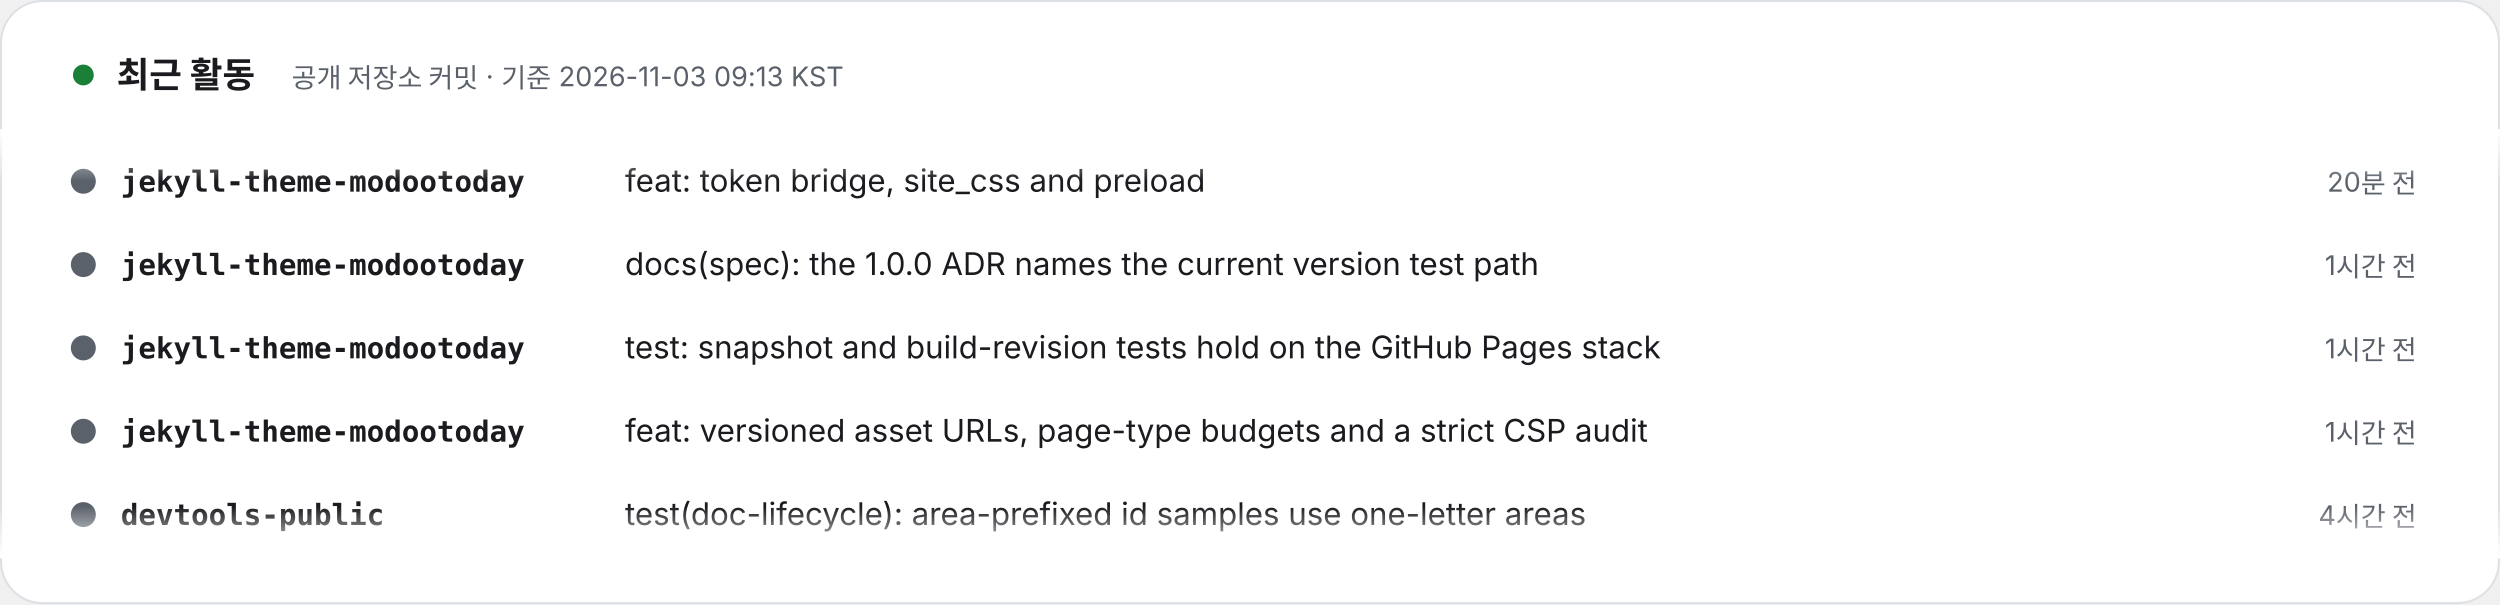
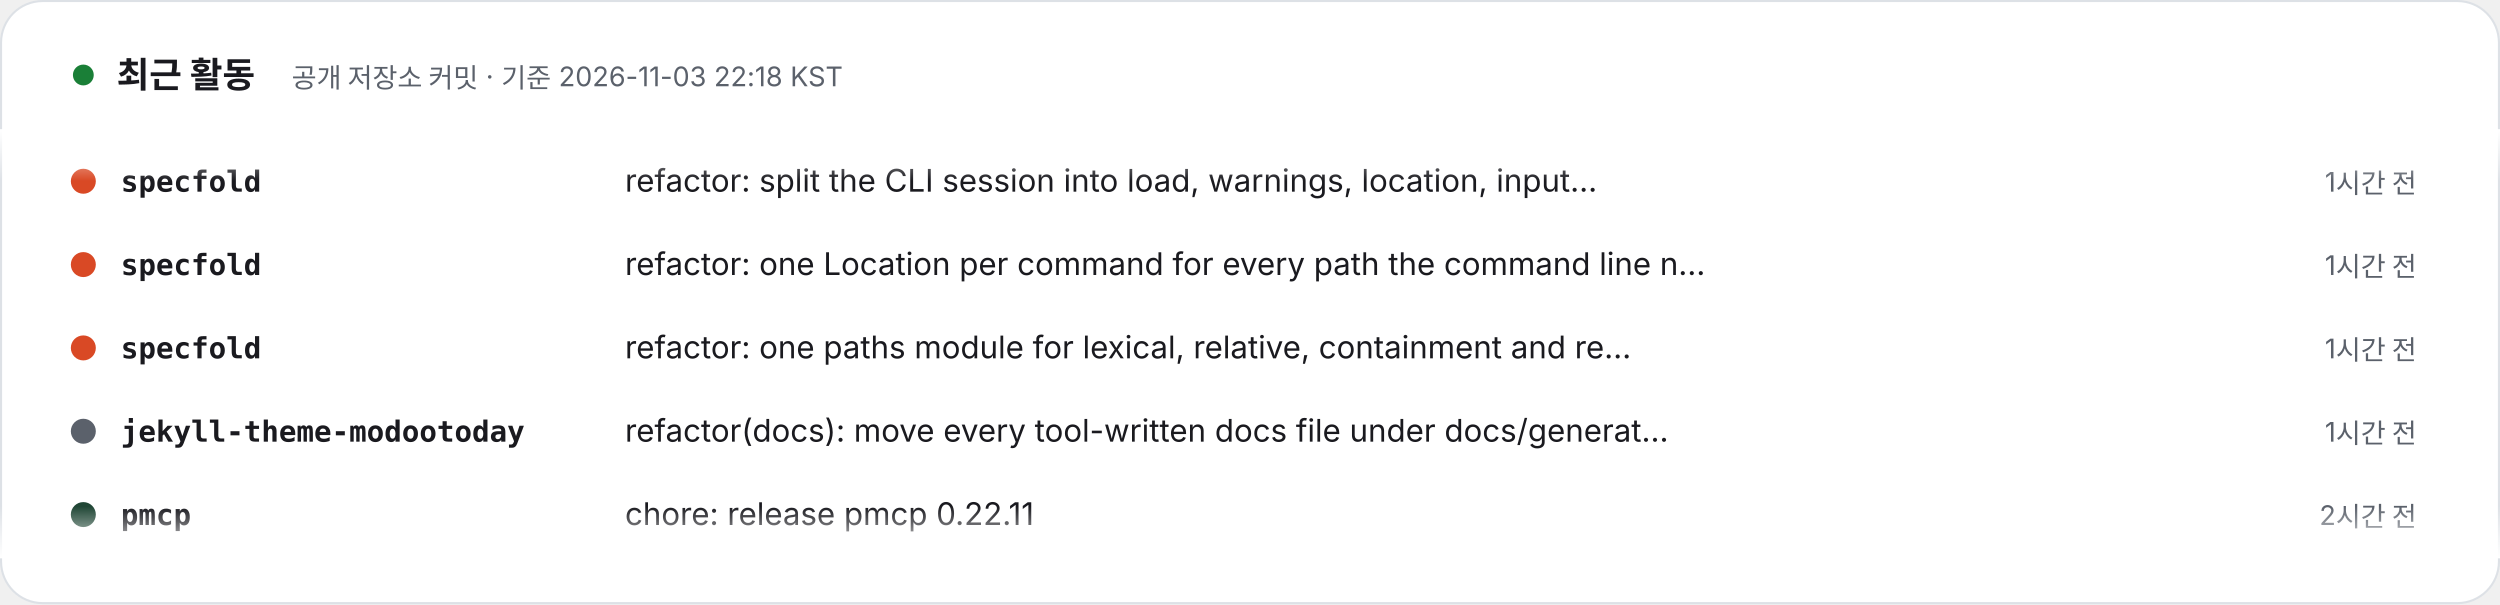
- <svg xmlns="http://www.w3.org/2000/svg" width="1200" height="290" viewBox="0 0 1200 290" role="img" aria-label="최근 활동 – 공개 저장소 커밋 · 기준 2026-11-03 09:13 KST. 1) jekyll-theme-modootoday: feat: token bridge, site_css and preload (20분 전). 2) jekyll-theme-modootoday: docs(spec): the 1.0.0 ADR names the current version test path (1시간 전). 3) jekyll-theme-modootoday: test: snapshot and build-revision tests hold on the GitHub Pages stack (1시간 전). 4) jekyll-theme-modootoday: feat: versioned asset URLs, page-type budgets and a strict CSP audit (1시간 전). 5) devtools-public: test(doc-lifecycle): area-prefixed id samples use one-letter areas (4시간 전). 6) pmcp: chore: release pmcp 0.22.8 (5시간 전). 7) pmcp: fix(git): a returning gitlink takes over the checkout its earlier self left (6시간 전). 8) pmcp: chore: release pmcp 0.22.7 (8시간 전).">
+ <svg xmlns="http://www.w3.org/2000/svg" width="1200" height="290" viewBox="0 0 1200 290" role="img" aria-label="최근 활동 – 공개 저장소 커밋 · 기준 2026-11-03 22:18 KST. 1) specfold: refactor: split the CLI session into load, warnings, location, input and resolve (1시간 전). 2) specfold: refactor: one Location per command for every path the command line names (1시간 전). 3) specfold: refactor: one paths module for lexical, relative, containment and real paths (1시간 전). 4) jekyll-theme-modootoday: refactor(docs): move every tool-written docs file under docs/generated/ (1시간 전). 5) pmcp: chore: release pmcp 0.22.11 (2시간 전). 6) pmcp: feat(hooks): follow a for loop over literal words (2시간 전). 7) specfold: release: 0.6.2 (3시간 전). 8) jekyll-theme-modootoday: refactor: regroup the directories at the 12-file limit (3시간 전).">
  <style>text{font-family:Pretendard,'Apple SD Gothic Neo','Noto Sans KR',-apple-system,'Segoe UI',sans-serif} .m{font-family:ui-monospace,SFMono-Regular,Menlo,Consolas,monospace} @media (prefers-reduced-motion: reduce){animateTransform{display:none}}</style>
  <defs>
    <clipPath id="v">
      <rect x="0" y="62" width="1200" height="206" />
    </clipPath>
    <linearGradient id="fd" x1="0" y1="0" x2="0" y2="1">
      <stop offset="0" stop-color="#FFFFFF" />
      <stop offset=".12" stop-color="#FFFFFF" stop-opacity="0" />
      <stop offset=".88" stop-color="#FFFFFF" stop-opacity="0" />
      <stop offset="1" stop-color="#FFFFFF" />
    </linearGradient>
  </defs>
  <rect x=".5" y=".5" width="1199" height="289" rx="20" fill="#FFFFFF" stroke="#DDE1E6" />
  <circle cx="40" cy="36" r="5" fill="#1a7f37">
    <animate attributeName="opacity" values="1;.3;1" dur="2s" repeatCount="indefinite" />
  </circle>
  <text x="56" y="42" font-size="17" font-weight="800" fill="#1A1A1F">최근 활동</text>
-   <text x="140" y="42" font-size="13" fill="#5B616B">공개 저장소 커밋 · 기준 2026-11-03 09:13 KST</text>
+   <text x="140" y="42" font-size="13" fill="#5B616B">공개 저장소 커밋 · 기준 2026-11-03 22:18 KST</text>
  <g clip-path="url(#v)">
    <g transform="translate(0 92)">
      <g>
        <animateTransform attributeName="transform" type="translate" from="0 0" to="0 -320" dur="24s" repeatCount="indefinite" />
        <g transform="translate(0 0)">
-           <circle cx="40" cy="-5" r="6" fill="#5B616B" />
-           <text x="58" y="0" class="m" font-size="14" fill="#1A1A1F" font-weight="700">jekyll-theme-modootoday</text>
-           <text x="300" y="0" font-size="15" fill="#1A1A1F">feat: token bridge, site_css and preload</text>
-           <text x="1160" y="0" text-anchor="end" font-size="13" fill="#5B616B">20분 전</text>
+           <circle cx="40" cy="-5" r="6" fill="#d94925" />
+           <text x="58" y="0" class="m" font-size="14" fill="#1A1A1F" font-weight="700">specfold</text>
+           <text x="300" y="0" font-size="15" fill="#1A1A1F">refactor: split the CLI session into load, warnings, location, input…</text>
+           <text x="1160" y="0" text-anchor="end" font-size="13" fill="#5B616B">1시간 전</text>
        </g>
        <g transform="translate(0 40)">
-           <circle cx="40" cy="-5" r="6" fill="#5B616B" />
-           <text x="58" y="0" class="m" font-size="14" fill="#1A1A1F" font-weight="700">jekyll-theme-modootoday</text>
-           <text x="300" y="0" font-size="15" fill="#1A1A1F">docs(spec): the 1.0.0 ADR names the current version test path</text>
+           <circle cx="40" cy="-5" r="6" fill="#d94925" />
+           <text x="58" y="0" class="m" font-size="14" fill="#1A1A1F" font-weight="700">specfold</text>
+           <text x="300" y="0" font-size="15" fill="#1A1A1F">refactor: one Location per command for every path the command line n…</text>
          <text x="1160" y="0" text-anchor="end" font-size="13" fill="#5B616B">1시간 전</text>
        </g>
        <g transform="translate(0 80)">
-           <circle cx="40" cy="-5" r="6" fill="#5B616B" />
-           <text x="58" y="0" class="m" font-size="14" fill="#1A1A1F" font-weight="700">jekyll-theme-modootoday</text>
-           <text x="300" y="0" font-size="15" fill="#1A1A1F">test: snapshot and build-revision tests hold on the GitHub Pages stack</text>
+           <circle cx="40" cy="-5" r="6" fill="#d94925" />
+           <text x="58" y="0" class="m" font-size="14" fill="#1A1A1F" font-weight="700">specfold</text>
+           <text x="300" y="0" font-size="15" fill="#1A1A1F">refactor: one paths module for lexical, relative, containment and re…</text>
          <text x="1160" y="0" text-anchor="end" font-size="13" fill="#5B616B">1시간 전</text>
        </g>
        <g transform="translate(0 120)">
          <circle cx="40" cy="-5" r="6" fill="#5B616B" />
          <text x="58" y="0" class="m" font-size="14" fill="#1A1A1F" font-weight="700">jekyll-theme-modootoday</text>
-           <text x="300" y="0" font-size="15" fill="#1A1A1F">feat: versioned asset URLs, page-type budgets and a strict CSP audit</text>
+           <text x="300" y="0" font-size="15" fill="#1A1A1F">refactor(docs): move every tool-written docs file under docs/generat…</text>
          <text x="1160" y="0" text-anchor="end" font-size="13" fill="#5B616B">1시간 전</text>
        </g>
        <g transform="translate(0 160)">
-           <circle cx="40" cy="-5" r="6" fill="#5B616B" />
-           <text x="58" y="0" class="m" font-size="14" fill="#1A1A1F" font-weight="700">devtools-public</text>
-           <text x="300" y="0" font-size="15" fill="#1A1A1F">test(doc-lifecycle): area-prefixed id samples use one-letter areas</text>
-           <text x="1160" y="0" text-anchor="end" font-size="13" fill="#5B616B">4시간 전</text>
+           <circle cx="40" cy="-5" r="6" fill="#204635" />
+           <text x="58" y="0" class="m" font-size="14" fill="#1A1A1F" font-weight="700">pmcp</text>
+           <text x="300" y="0" font-size="15" fill="#1A1A1F">chore: release pmcp 0.22.11</text>
+           <text x="1160" y="0" text-anchor="end" font-size="13" fill="#5B616B">2시간 전</text>
        </g>
        <g transform="translate(0 200)">
          <circle cx="40" cy="-5" r="6" fill="#204635" />
          <text x="58" y="0" class="m" font-size="14" fill="#1A1A1F" font-weight="700">pmcp</text>
-           <text x="300" y="0" font-size="15" fill="#1A1A1F">chore: release pmcp 0.22.8</text>
-           <text x="1160" y="0" text-anchor="end" font-size="13" fill="#5B616B">5시간 전</text>
+           <text x="300" y="0" font-size="15" fill="#1A1A1F">feat(hooks): follow a for loop over literal words</text>
+           <text x="1160" y="0" text-anchor="end" font-size="13" fill="#5B616B">2시간 전</text>
        </g>
        <g transform="translate(0 240)">
-           <circle cx="40" cy="-5" r="6" fill="#204635" />
-           <text x="58" y="0" class="m" font-size="14" fill="#1A1A1F" font-weight="700">pmcp</text>
-           <text x="300" y="0" font-size="15" fill="#1A1A1F">fix(git): a returning gitlink takes over the checkout its earlier se…</text>
-           <text x="1160" y="0" text-anchor="end" font-size="13" fill="#5B616B">6시간 전</text>
+           <circle cx="40" cy="-5" r="6" fill="#d94925" />
+           <text x="58" y="0" class="m" font-size="14" fill="#1A1A1F" font-weight="700">specfold</text>
+           <text x="300" y="0" font-size="15" fill="#1A1A1F">release: 0.6.2</text>
+           <text x="1160" y="0" text-anchor="end" font-size="13" fill="#5B616B">3시간 전</text>
        </g>
        <g transform="translate(0 280)">
-           <circle cx="40" cy="-5" r="6" fill="#204635" />
-           <text x="58" y="0" class="m" font-size="14" fill="#1A1A1F" font-weight="700">pmcp</text>
-           <text x="300" y="0" font-size="15" fill="#1A1A1F">chore: release pmcp 0.22.7</text>
-           <text x="1160" y="0" text-anchor="end" font-size="13" fill="#5B616B">8시간 전</text>
+           <circle cx="40" cy="-5" r="6" fill="#5B616B" />
+           <text x="58" y="0" class="m" font-size="14" fill="#1A1A1F" font-weight="700">jekyll-theme-modootoday</text>
+           <text x="300" y="0" font-size="15" fill="#1A1A1F">refactor: regroup the directories at the 12-file limit</text>
+           <text x="1160" y="0" text-anchor="end" font-size="13" fill="#5B616B">3시간 전</text>
        </g>
        <g transform="translate(0 320)">
-           <circle cx="40" cy="-5" r="6" fill="#5B616B" />
-           <text x="58" y="0" class="m" font-size="14" fill="#1A1A1F" font-weight="700">jekyll-theme-modootoday</text>
-           <text x="300" y="0" font-size="15" fill="#1A1A1F">feat: token bridge, site_css and preload</text>
-           <text x="1160" y="0" text-anchor="end" font-size="13" fill="#5B616B">20분 전</text>
+           <circle cx="40" cy="-5" r="6" fill="#d94925" />
+           <text x="58" y="0" class="m" font-size="14" fill="#1A1A1F" font-weight="700">specfold</text>
+           <text x="300" y="0" font-size="15" fill="#1A1A1F">refactor: split the CLI session into load, warnings, location, input…</text>
+           <text x="1160" y="0" text-anchor="end" font-size="13" fill="#5B616B">1시간 전</text>
        </g>
        <g transform="translate(0 360)">
-           <circle cx="40" cy="-5" r="6" fill="#5B616B" />
-           <text x="58" y="0" class="m" font-size="14" fill="#1A1A1F" font-weight="700">jekyll-theme-modootoday</text>
-           <text x="300" y="0" font-size="15" fill="#1A1A1F">docs(spec): the 1.0.0 ADR names the current version test path</text>
+           <circle cx="40" cy="-5" r="6" fill="#d94925" />
+           <text x="58" y="0" class="m" font-size="14" fill="#1A1A1F" font-weight="700">specfold</text>
+           <text x="300" y="0" font-size="15" fill="#1A1A1F">refactor: one Location per command for every path the command line n…</text>
          <text x="1160" y="0" text-anchor="end" font-size="13" fill="#5B616B">1시간 전</text>
        </g>
        <g transform="translate(0 400)">
-           <circle cx="40" cy="-5" r="6" fill="#5B616B" />
-           <text x="58" y="0" class="m" font-size="14" fill="#1A1A1F" font-weight="700">jekyll-theme-modootoday</text>
-           <text x="300" y="0" font-size="15" fill="#1A1A1F">test: snapshot and build-revision tests hold on the GitHub Pages stack</text>
+           <circle cx="40" cy="-5" r="6" fill="#d94925" />
+           <text x="58" y="0" class="m" font-size="14" fill="#1A1A1F" font-weight="700">specfold</text>
+           <text x="300" y="0" font-size="15" fill="#1A1A1F">refactor: one paths module for lexical, relative, containment and re…</text>
          <text x="1160" y="0" text-anchor="end" font-size="13" fill="#5B616B">1시간 전</text>
        </g>
        <g transform="translate(0 440)">
          <circle cx="40" cy="-5" r="6" fill="#5B616B" />
          <text x="58" y="0" class="m" font-size="14" fill="#1A1A1F" font-weight="700">jekyll-theme-modootoday</text>
-           <text x="300" y="0" font-size="15" fill="#1A1A1F">feat: versioned asset URLs, page-type budgets and a strict CSP audit</text>
+           <text x="300" y="0" font-size="15" fill="#1A1A1F">refactor(docs): move every tool-written docs file under docs/generat…</text>
          <text x="1160" y="0" text-anchor="end" font-size="13" fill="#5B616B">1시간 전</text>
        </g>
        <g transform="translate(0 480)">
-           <circle cx="40" cy="-5" r="6" fill="#5B616B" />
-           <text x="58" y="0" class="m" font-size="14" fill="#1A1A1F" font-weight="700">devtools-public</text>
-           <text x="300" y="0" font-size="15" fill="#1A1A1F">test(doc-lifecycle): area-prefixed id samples use one-letter areas</text>
-           <text x="1160" y="0" text-anchor="end" font-size="13" fill="#5B616B">4시간 전</text>
+           <circle cx="40" cy="-5" r="6" fill="#204635" />
+           <text x="58" y="0" class="m" font-size="14" fill="#1A1A1F" font-weight="700">pmcp</text>
+           <text x="300" y="0" font-size="15" fill="#1A1A1F">chore: release pmcp 0.22.11</text>
+           <text x="1160" y="0" text-anchor="end" font-size="13" fill="#5B616B">2시간 전</text>
        </g>
      </g>
    </g>
  </g>
  <rect x="0" y="62" width="1200" height="206" fill="url(#fd)" />
</svg>
